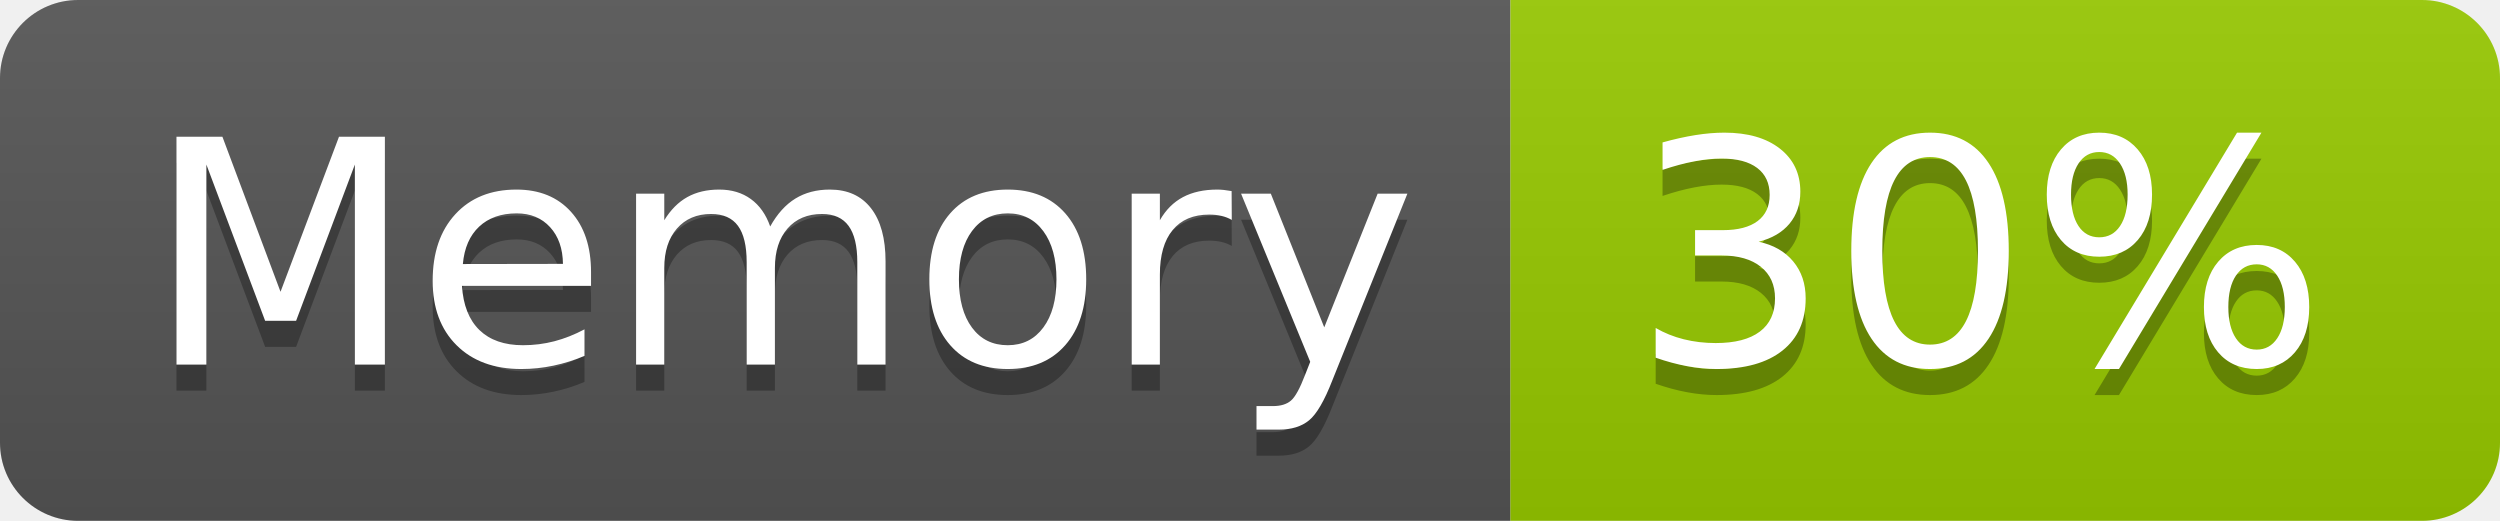
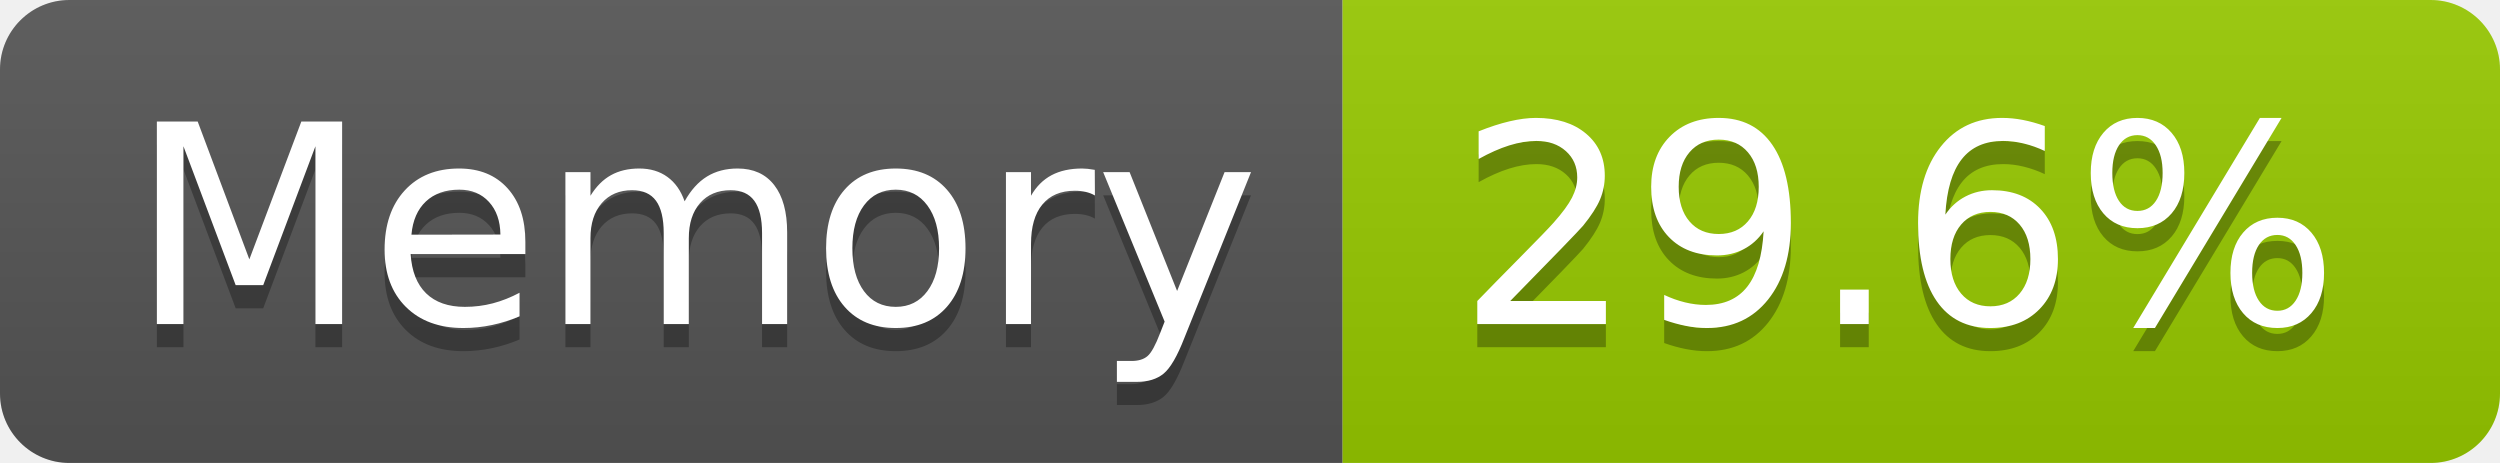
- <svg xmlns="http://www.w3.org/2000/svg" width="96" height="20" role="img" aria-label="Memory: 30%">
+ <svg xmlns="http://www.w3.org/2000/svg" width="108" height="20" role="img" aria-label="Memory: 29.6%">
  <linearGradient id="s" x2="0" y2="100%">
    <stop offset="0" stop-color="#bbb" stop-opacity=".1" />
    <stop offset="1" stop-opacity=".1" />
  </linearGradient>
  <clipPath id="r">
-     <rect width="96" height="20" rx="3" fill="#fff" />
+     <rect width="108" height="20" rx="3" fill="#fff" />
  </clipPath>
  <g clip-path="url(#r)">
    <rect width="58" height="20" fill="#555" />
-     <rect x="58" width="38" height="20" fill="#97ca00" />
-     <rect width="96" height="20" fill="url(#s)" />
+     <rect x="58" width="50" height="20" fill="#97ca00" />
+     <rect width="108" height="20" fill="url(#s)" />
  </g>
  <g fill="#fff" text-anchor="middle" font-family="Verdana,Geneva,DejaVu Sans,sans-serif" text-rendering="geometricPrecision" font-size="120">
    <text aria-hidden="true" x="300" y="150" fill="#010101" fill-opacity=".3" transform="scale(.1)" textLength="466">Memory</text>
    <text x="300" y="140" transform="scale(.1)" fill="#fff" textLength="466">Memory</text>
-     <text aria-hidden="true" x="760" y="150" fill="#010101" fill-opacity=".3" transform="scale(.1)" textLength="276">30%</text>
-     <text x="760" y="140" transform="scale(.1)" fill="#fff" textLength="276">30%</text>
+     <text aria-hidden="true" x="820" y="150" fill="#010101" fill-opacity=".3" transform="scale(.1)" textLength="390">29.6%</text>
+     <text x="820" y="140" transform="scale(.1)" fill="#fff" textLength="390">29.6%</text>
  </g>
</svg>
